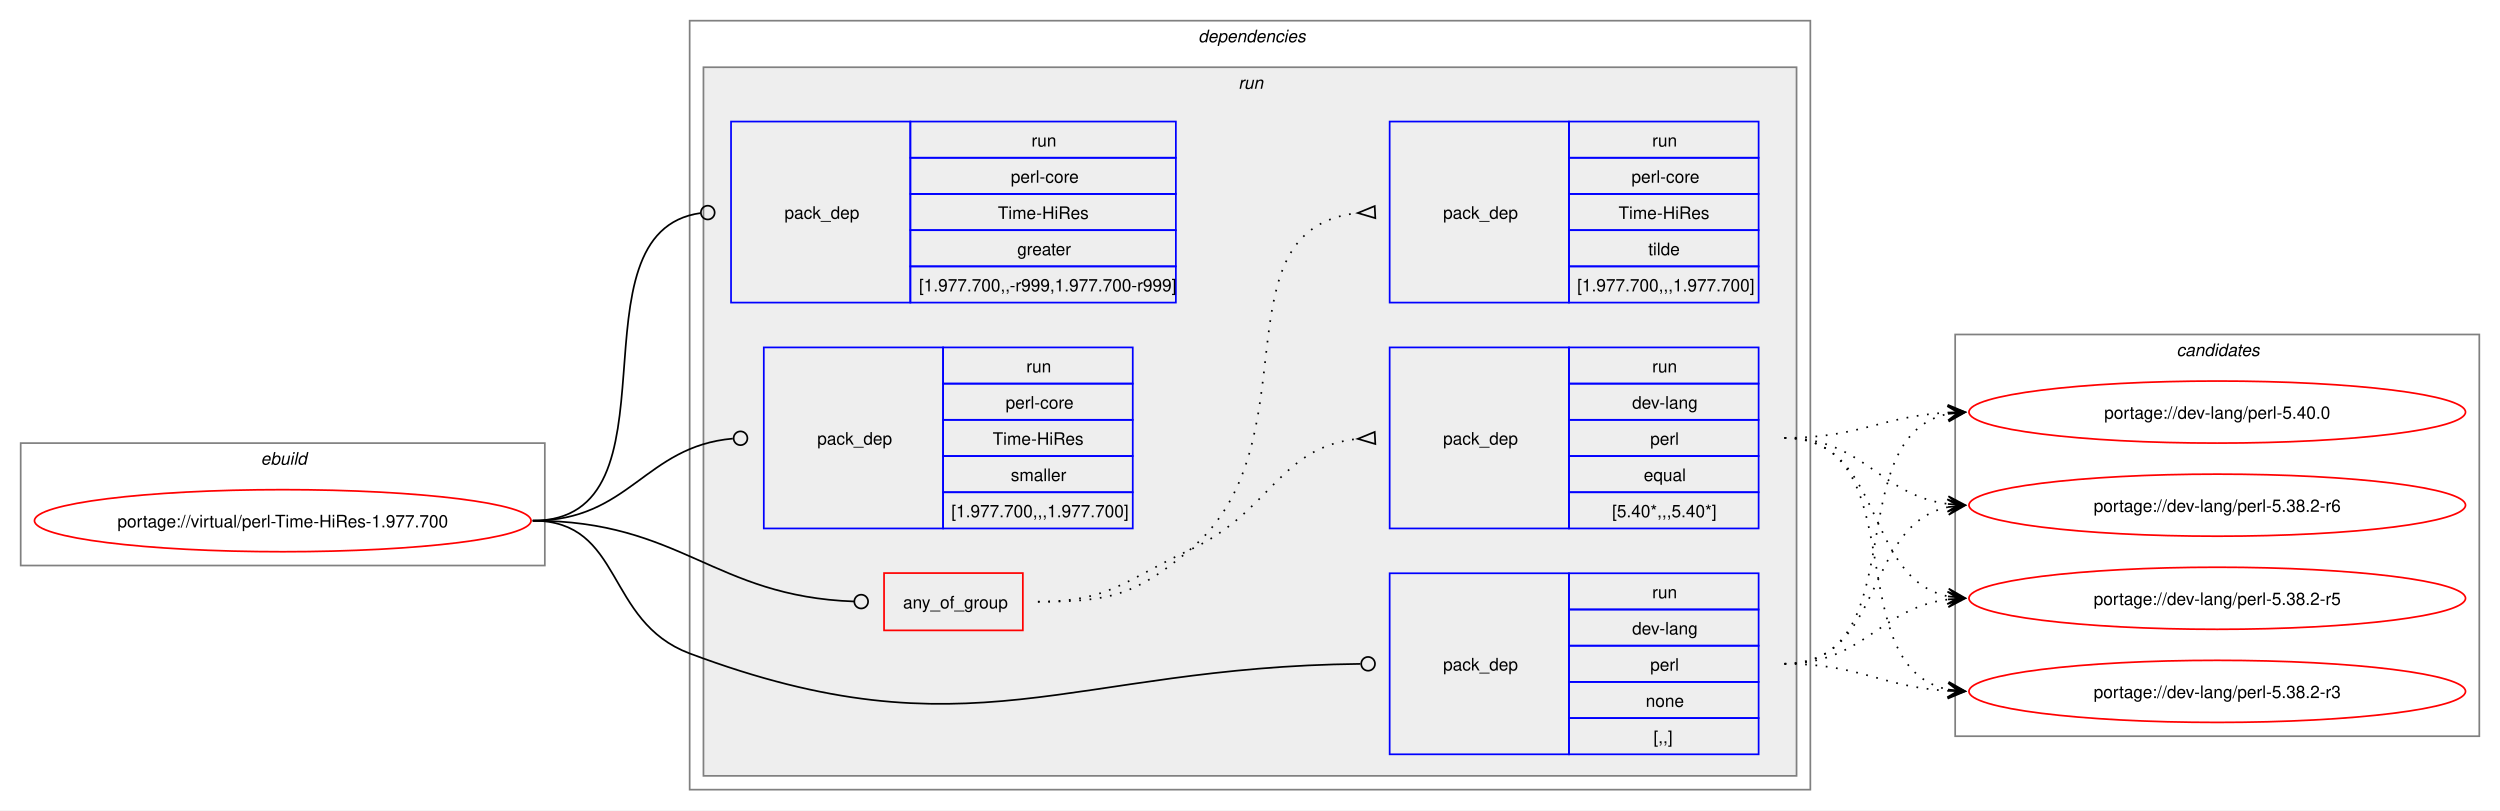
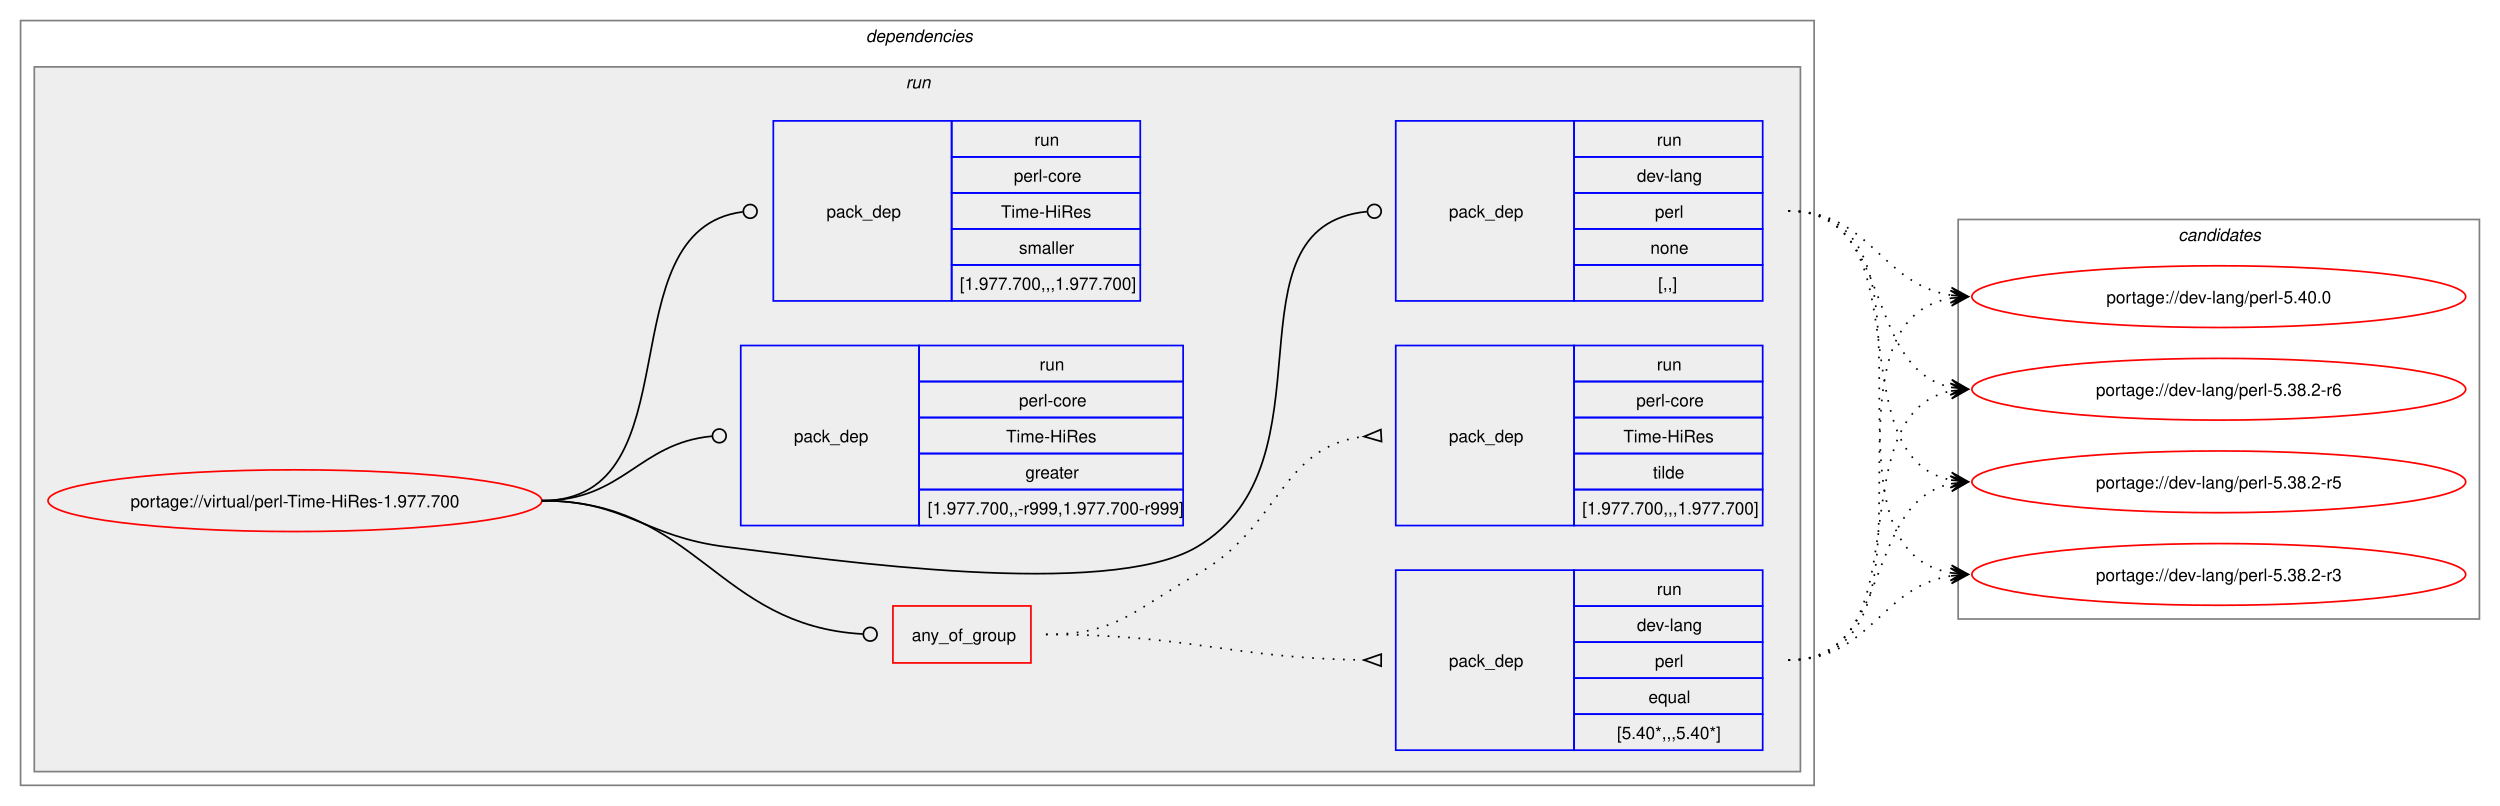
- <svg xmlns="http://www.w3.org/2000/svg" xmlns:xlink="http://www.w3.org/1999/xlink" width="1450pt" height="470pt" viewBox="0.00 0.00 1450.00 470.00">
+ <svg xmlns="http://www.w3.org/2000/svg" xmlns:xlink="http://www.w3.org/1999/xlink" width="1458pt" height="470pt" viewBox="0.00 0.00 1458.00 470.00">
  <g id="graph0" class="graph" transform="scale(1 1) rotate(0) translate(4 466)">
-     <polygon fill="white" stroke="none" points="-4,4 -4,-466 1446,-466 1446,4 -4,4" />
-     <g id="clust1" class="cluster">
-       <polygon fill="none" stroke="gray" points="8,-138 8,-209 312,-209 312,-138 8,-138" />
-       <text text-anchor="start" x="147.25" y="-196.5" font-family="Helvetica,sans-Serif" font-style="italic" font-size="10.00">ebuild</text>
-     </g>
+     <polygon fill="white" stroke="none" points="-4,4 -4,-466 1454,-466 1454,4 -4,4" />
    <g id="clust2" class="cluster">
-       <polygon fill="none" stroke="gray" points="396,-8 396,-454 1046,-454 1046,-8 396,-8" />
-       <text text-anchor="start" x="691" y="-441.5" font-family="Helvetica,sans-Serif" font-style="italic" font-size="10.00">dependencies</text>
+       <polygon fill="none" stroke="gray" points="8,-8 8,-454 1054,-454 1054,-8 8,-8" />
+       <text text-anchor="start" x="501" y="-441.5" font-family="Helvetica,sans-Serif" font-style="italic" font-size="10.00">dependencies</text>
    </g>
    <g id="clust5" class="cluster">
-       <polygon fill="#eeeeee" stroke="gray" points="404,-16 404,-427 1038,-427 1038,-16 404,-16" />
-       <text text-anchor="start" x="714.25" y="-414.5" font-family="Helvetica,sans-Serif" font-style="italic" font-size="10.00">run</text>
+       <polygon fill="#eeeeee" stroke="gray" points="16,-16 16,-427 1046,-427 1046,-16 16,-16" />
+       <text text-anchor="start" x="524.25" y="-414.5" font-family="Helvetica,sans-Serif" font-style="italic" font-size="10.00">run</text>
    </g>
    <g id="clust12" class="cluster">
-       <polygon fill="none" stroke="gray" points="1130,-39 1130,-272 1434,-272 1434,-39 1130,-39" />
-       <text text-anchor="start" x="1258.38" y="-259.5" font-family="Helvetica,sans-Serif" font-style="italic" font-size="10.00">candidates</text>
+       <polygon fill="none" stroke="gray" points="1138,-105 1138,-338 1442,-338 1442,-105 1138,-105" />
+       <text text-anchor="start" x="1266.38" y="-325.5" font-family="Helvetica,sans-Serif" font-style="italic" font-size="10.00">candidates</text>
    </g>
    <g id="node1" class="node">
      <g id="a_node1">
        <a xlink:href="../virtual/perl-Time-HiRes-1.977.700.svg" xlink:title="portage://virtual/perl-Time-HiRes-1.977.700">
-           <ellipse fill="none" stroke="red" cx="160" cy="-164" rx="144" ry="18" />
-           <text text-anchor="middle" x="160" y="-160.12" font-family="Helvetica,sans-Serif" font-size="10.00">portage://virtual/perl-Time-HiRes-1.977.700</text>
+           <ellipse fill="none" stroke="red" cx="168" cy="-174" rx="144" ry="18" />
+           <text text-anchor="middle" x="168" y="-170.12" font-family="Helvetica,sans-Serif" font-size="10.00">portage://virtual/perl-Time-HiRes-1.977.700</text>
        </a>
      </g>
    </g>
    <g id="node2" class="node">
-       <polygon fill="none" stroke="red" points="508.75,-100.38 508.75,-133.62 589.25,-133.62 589.25,-100.38 508.75,-100.38" />
-       <text text-anchor="start" x="519.75" y="-113.12" font-family="Helvetica,sans-Serif" font-size="10.00">any_of_group</text>
+       <polygon fill="none" stroke="red" points="516.75,-79.38 516.75,-112.62 597.25,-112.62 597.25,-79.38 516.75,-79.38" />
+       <text text-anchor="start" x="527.75" y="-92.12" font-family="Helvetica,sans-Serif" font-size="10.00">any_of_group</text>
    </g>
    <g id="edge3" class="edge">
-       <path fill="none" stroke="black" d="M305,-164C391.19,-164 409.66,-120.07 491.35,-117.15" />
-       <ellipse fill="none" stroke="black" cx="495.5" cy="-117.08" rx="4" ry="4" />
+       <path fill="none" stroke="black" d="M312,-174C402.73,-174 413.61,-100.95 499.2,-96.24" />
+       <ellipse fill="none" stroke="black" cx="503.5" cy="-96.12" rx="4" ry="4" />
    </g>
    <g id="node5" class="node">
-       <polygon fill="none" stroke="blue" points="802,-28.5 802,-133.5 906,-133.5 906,-28.5 802,-28.5" />
-       <text text-anchor="start" x="833" y="-77.12" font-family="Helvetica,sans-Serif" font-size="10.00">pack_dep</text>
-       <polygon fill="none" stroke="blue" points="906,-112.5 906,-133.5 1016,-133.5 1016,-112.5 906,-112.5" />
-       <text text-anchor="start" x="954.25" y="-119" font-family="Helvetica,sans-Serif" font-size="10.00">run</text>
-       <polygon fill="none" stroke="blue" points="906,-91.5 906,-112.5 1016,-112.5 1016,-91.5 906,-91.5" />
-       <text text-anchor="start" x="942.62" y="-98" font-family="Helvetica,sans-Serif" font-size="10.00">dev-lang</text>
-       <polygon fill="none" stroke="blue" points="906,-70.5 906,-91.5 1016,-91.5 1016,-70.5 906,-70.5" />
-       <text text-anchor="start" x="953.12" y="-77" font-family="Helvetica,sans-Serif" font-size="10.00">perl</text>
-       <polygon fill="none" stroke="blue" points="906,-49.5 906,-70.5 1016,-70.5 1016,-49.5 906,-49.5" />
-       <text text-anchor="start" x="950.5" y="-56" font-family="Helvetica,sans-Serif" font-size="10.00">none</text>
-       <polygon fill="none" stroke="blue" points="906,-28.5 906,-49.5 1016,-49.5 1016,-28.5 906,-28.5" />
-       <text text-anchor="start" x="955" y="-35" font-family="Helvetica,sans-Serif" font-size="10.00">[,,]</text>
+       <polygon fill="none" stroke="blue" points="810,-290.5 810,-395.5 914,-395.5 914,-290.5 810,-290.5" />
+       <text text-anchor="start" x="841" y="-339.12" font-family="Helvetica,sans-Serif" font-size="10.00">pack_dep</text>
+       <polygon fill="none" stroke="blue" points="914,-374.5 914,-395.5 1024,-395.5 1024,-374.5 914,-374.5" />
+       <text text-anchor="start" x="962.25" y="-381" font-family="Helvetica,sans-Serif" font-size="10.00">run</text>
+       <polygon fill="none" stroke="blue" points="914,-353.5 914,-374.5 1024,-374.5 1024,-353.5 914,-353.5" />
+       <text text-anchor="start" x="950.62" y="-360" font-family="Helvetica,sans-Serif" font-size="10.00">dev-lang</text>
+       <polygon fill="none" stroke="blue" points="914,-332.5 914,-353.5 1024,-353.5 1024,-332.5 914,-332.5" />
+       <text text-anchor="start" x="961.12" y="-339" font-family="Helvetica,sans-Serif" font-size="10.00">perl</text>
+       <polygon fill="none" stroke="blue" points="914,-311.5 914,-332.5 1024,-332.5 1024,-311.5 914,-311.5" />
+       <text text-anchor="start" x="958.5" y="-318" font-family="Helvetica,sans-Serif" font-size="10.00">none</text>
+       <polygon fill="none" stroke="blue" points="914,-290.5 914,-311.5 1024,-311.5 1024,-290.5 914,-290.5" />
+       <text text-anchor="start" x="963" y="-297" font-family="Helvetica,sans-Serif" font-size="10.00">[,,]</text>
    </g>
    <g id="edge4" class="edge">
-       <path fill="none" stroke="black" d="M305,-164C357.98,-164 346.39,-105.6 396,-87 558.82,-25.96 615.16,-79.12 785.04,-80.95" />
-       <ellipse fill="none" stroke="black" cx="789.5" cy="-80.98" rx="4" ry="4" />
+       <path fill="none" stroke="black" d="M312,-174C361.48,-174 370.89,-153.05 420,-147 480.43,-139.56 641.58,-116.03 694,-147 776.96,-196.01 707.2,-334 793.18,-342.58" />
+       <ellipse fill="none" stroke="black" cx="797.51" cy="-342.79" rx="4" ry="4" />
    </g>
    <g id="node6" class="node">
-       <polygon fill="none" stroke="blue" points="420,-290.5 420,-395.5 524,-395.5 524,-290.5 420,-290.5" />
-       <text text-anchor="start" x="451" y="-339.12" font-family="Helvetica,sans-Serif" font-size="10.00">pack_dep</text>
-       <polygon fill="none" stroke="blue" points="524,-374.5 524,-395.5 678,-395.5 678,-374.5 524,-374.5" />
-       <text text-anchor="start" x="594.25" y="-381" font-family="Helvetica,sans-Serif" font-size="10.00">run</text>
-       <polygon fill="none" stroke="blue" points="524,-353.5 524,-374.5 678,-374.5 678,-353.5 524,-353.5" />
-       <text text-anchor="start" x="582.25" y="-360" font-family="Helvetica,sans-Serif" font-size="10.00">perl-core</text>
-       <polygon fill="none" stroke="blue" points="524,-332.5 524,-353.5 678,-353.5 678,-332.5 524,-332.5" />
-       <text text-anchor="start" x="574.75" y="-339" font-family="Helvetica,sans-Serif" font-size="10.00">Time-HiRes</text>
-       <polygon fill="none" stroke="blue" points="524,-311.5 524,-332.5 678,-332.5 678,-311.5 524,-311.5" />
-       <text text-anchor="start" x="586" y="-318" font-family="Helvetica,sans-Serif" font-size="10.00">greater</text>
-       <polygon fill="none" stroke="blue" points="524,-290.5 524,-311.5 678,-311.5 678,-290.5 524,-290.5" />
-       <text text-anchor="start" x="529" y="-297" font-family="Helvetica,sans-Serif" font-size="10.00">[1.977.700,,-r999,1.977.700-r999]</text>
+       <polygon fill="none" stroke="blue" points="428,-159.5 428,-264.5 532,-264.5 532,-159.5 428,-159.5" />
+       <text text-anchor="start" x="459" y="-208.12" font-family="Helvetica,sans-Serif" font-size="10.00">pack_dep</text>
+       <polygon fill="none" stroke="blue" points="532,-243.5 532,-264.5 686,-264.5 686,-243.5 532,-243.5" />
+       <text text-anchor="start" x="602.25" y="-250" font-family="Helvetica,sans-Serif" font-size="10.00">run</text>
+       <polygon fill="none" stroke="blue" points="532,-222.5 532,-243.5 686,-243.5 686,-222.5 532,-222.5" />
+       <text text-anchor="start" x="590.25" y="-229" font-family="Helvetica,sans-Serif" font-size="10.00">perl-core</text>
+       <polygon fill="none" stroke="blue" points="532,-201.5 532,-222.5 686,-222.5 686,-201.5 532,-201.5" />
+       <text text-anchor="start" x="582.75" y="-208" font-family="Helvetica,sans-Serif" font-size="10.00">Time-HiRes</text>
+       <polygon fill="none" stroke="blue" points="532,-180.5 532,-201.5 686,-201.5 686,-180.5 532,-180.5" />
+       <text text-anchor="start" x="594" y="-187" font-family="Helvetica,sans-Serif" font-size="10.00">greater</text>
+       <polygon fill="none" stroke="blue" points="532,-159.5 532,-180.5 686,-180.5 686,-159.5 532,-159.5" />
+       <text text-anchor="start" x="537" y="-166" font-family="Helvetica,sans-Serif" font-size="10.00">[1.977.700,,-r999,1.977.700-r999]</text>
    </g>
    <g id="edge5" class="edge">
-       <path fill="none" stroke="black" d="M305,-164C394.39,-164 323.59,-331.31 402.34,-342.42" />
-       <ellipse fill="none" stroke="black" cx="406.51" cy="-342.7" rx="4" ry="4" />
+       <path fill="none" stroke="black" d="M312,-174C359.8,-174 368.2,-207.54 411.23,-211.6" />
+       <ellipse fill="none" stroke="black" cx="415.5" cy="-211.79" rx="4" ry="4" />
    </g>
    <g id="node7" class="node">
-       <polygon fill="none" stroke="blue" points="439,-159.5 439,-264.5 543,-264.5 543,-159.5 439,-159.5" />
-       <text text-anchor="start" x="470" y="-208.12" font-family="Helvetica,sans-Serif" font-size="10.00">pack_dep</text>
-       <polygon fill="none" stroke="blue" points="543,-243.5 543,-264.5 653,-264.5 653,-243.5 543,-243.5" />
-       <text text-anchor="start" x="591.25" y="-250" font-family="Helvetica,sans-Serif" font-size="10.00">run</text>
-       <polygon fill="none" stroke="blue" points="543,-222.5 543,-243.5 653,-243.5 653,-222.5 543,-222.5" />
-       <text text-anchor="start" x="579.25" y="-229" font-family="Helvetica,sans-Serif" font-size="10.00">perl-core</text>
-       <polygon fill="none" stroke="blue" points="543,-201.5 543,-222.5 653,-222.5 653,-201.5 543,-201.5" />
-       <text text-anchor="start" x="571.75" y="-208" font-family="Helvetica,sans-Serif" font-size="10.00">Time-HiRes</text>
-       <polygon fill="none" stroke="blue" points="543,-180.5 543,-201.5 653,-201.5 653,-180.5 543,-180.5" />
-       <text text-anchor="start" x="582.25" y="-187" font-family="Helvetica,sans-Serif" font-size="10.00">smaller</text>
-       <polygon fill="none" stroke="blue" points="543,-159.5 543,-180.5 653,-180.5 653,-159.5 543,-159.5" />
-       <text text-anchor="start" x="547.75" y="-166" font-family="Helvetica,sans-Serif" font-size="10.00">[1.977.700,,,1.977.700]</text>
+       <polygon fill="none" stroke="blue" points="447,-290.5 447,-395.5 551,-395.5 551,-290.5 447,-290.5" />
+       <text text-anchor="start" x="478" y="-339.12" font-family="Helvetica,sans-Serif" font-size="10.00">pack_dep</text>
+       <polygon fill="none" stroke="blue" points="551,-374.5 551,-395.5 661,-395.5 661,-374.5 551,-374.5" />
+       <text text-anchor="start" x="599.25" y="-381" font-family="Helvetica,sans-Serif" font-size="10.00">run</text>
+       <polygon fill="none" stroke="blue" points="551,-353.5 551,-374.5 661,-374.5 661,-353.5 551,-353.5" />
+       <text text-anchor="start" x="587.25" y="-360" font-family="Helvetica,sans-Serif" font-size="10.00">perl-core</text>
+       <polygon fill="none" stroke="blue" points="551,-332.5 551,-353.5 661,-353.5 661,-332.5 551,-332.5" />
+       <text text-anchor="start" x="579.75" y="-339" font-family="Helvetica,sans-Serif" font-size="10.00">Time-HiRes</text>
+       <polygon fill="none" stroke="blue" points="551,-311.5 551,-332.5 661,-332.5 661,-311.5 551,-311.5" />
+       <text text-anchor="start" x="590.25" y="-318" font-family="Helvetica,sans-Serif" font-size="10.00">smaller</text>
+       <polygon fill="none" stroke="blue" points="551,-290.5 551,-311.5 661,-311.5 661,-290.5 551,-290.5" />
+       <text text-anchor="start" x="555.75" y="-297" font-family="Helvetica,sans-Serif" font-size="10.00">[1.977.700,,,1.977.700]</text>
    </g>
    <g id="edge6" class="edge">
-       <path fill="none" stroke="black" d="M305,-164C361.37,-164 369.71,-207.07 421.02,-211.61" />
-       <ellipse fill="none" stroke="black" cx="425.5" cy="-211.81" rx="4" ry="4" />
+       <path fill="none" stroke="black" d="M312,-174C402.58,-174 348.22,-331.96 429.17,-342.45" />
+       <ellipse fill="none" stroke="black" cx="433.51" cy="-342.72" rx="4" ry="4" />
    </g>
    <g id="node3" class="node">
-       <polygon fill="none" stroke="blue" points="802,-159.5 802,-264.5 906,-264.5 906,-159.5 802,-159.5" />
-       <text text-anchor="start" x="833" y="-208.12" font-family="Helvetica,sans-Serif" font-size="10.00">pack_dep</text>
-       <polygon fill="none" stroke="blue" points="906,-243.5 906,-264.5 1016,-264.5 1016,-243.5 906,-243.5" />
-       <text text-anchor="start" x="954.25" y="-250" font-family="Helvetica,sans-Serif" font-size="10.00">run</text>
-       <polygon fill="none" stroke="blue" points="906,-222.5 906,-243.5 1016,-243.5 1016,-222.5 906,-222.5" />
-       <text text-anchor="start" x="942.62" y="-229" font-family="Helvetica,sans-Serif" font-size="10.00">dev-lang</text>
-       <polygon fill="none" stroke="blue" points="906,-201.5 906,-222.5 1016,-222.5 1016,-201.5 906,-201.5" />
-       <text text-anchor="start" x="953.12" y="-208" font-family="Helvetica,sans-Serif" font-size="10.00">perl</text>
-       <polygon fill="none" stroke="blue" points="906,-180.5 906,-201.5 1016,-201.5 1016,-180.5 906,-180.5" />
-       <text text-anchor="start" x="949.38" y="-187" font-family="Helvetica,sans-Serif" font-size="10.00">equal</text>
-       <polygon fill="none" stroke="blue" points="906,-159.5 906,-180.5 1016,-180.5 1016,-159.5 906,-159.5" />
-       <text text-anchor="start" x="931" y="-166" font-family="Helvetica,sans-Serif" font-size="10.00">[5.40*,,,5.40*]</text>
+       <polygon fill="none" stroke="blue" points="810,-28.5 810,-133.5 914,-133.5 914,-28.5 810,-28.5" />
+       <text text-anchor="start" x="841" y="-77.12" font-family="Helvetica,sans-Serif" font-size="10.00">pack_dep</text>
+       <polygon fill="none" stroke="blue" points="914,-112.5 914,-133.5 1024,-133.5 1024,-112.5 914,-112.5" />
+       <text text-anchor="start" x="962.25" y="-119" font-family="Helvetica,sans-Serif" font-size="10.00">run</text>
+       <polygon fill="none" stroke="blue" points="914,-91.5 914,-112.5 1024,-112.5 1024,-91.5 914,-91.5" />
+       <text text-anchor="start" x="950.62" y="-98" font-family="Helvetica,sans-Serif" font-size="10.00">dev-lang</text>
+       <polygon fill="none" stroke="blue" points="914,-70.5 914,-91.5 1024,-91.5 1024,-70.5 914,-70.5" />
+       <text text-anchor="start" x="961.12" y="-77" font-family="Helvetica,sans-Serif" font-size="10.00">perl</text>
+       <polygon fill="none" stroke="blue" points="914,-49.5 914,-70.5 1024,-70.5 1024,-49.5 914,-49.5" />
+       <text text-anchor="start" x="957.38" y="-56" font-family="Helvetica,sans-Serif" font-size="10.00">equal</text>
+       <polygon fill="none" stroke="blue" points="914,-28.5 914,-49.5 1024,-49.5 1024,-28.5 914,-28.5" />
+       <text text-anchor="start" x="939" y="-35" font-family="Helvetica,sans-Serif" font-size="10.00">[5.40*,,,5.40*]</text>
    </g>
    <g id="edge1" class="edge">
-       <path fill="none" stroke="black" stroke-dasharray="1,5" d="M598,-117C639.32,-117 648.53,-129.58 686,-147 733.43,-169.05 737.6,-206.58 783.53,-211.47" />
-       <polygon fill="none" stroke="black" points="793.32,-215.47 783.51,-211.47 793.68,-208.48 793.32,-215.47" />
+       <path fill="none" stroke="black" stroke-dasharray="1,5" d="M606,-96C689.78,-96 712.78,-82.21 791.57,-81.07" />
+       <polygon fill="none" stroke="black" points="801.52,-84.5 791.5,-81.07 801.48,-77.5 801.52,-84.5" />
    </g>
    <g id="node4" class="node">
-       <polygon fill="none" stroke="blue" points="802,-290.5 802,-395.5 906,-395.5 906,-290.5 802,-290.5" />
-       <text text-anchor="start" x="833" y="-339.12" font-family="Helvetica,sans-Serif" font-size="10.00">pack_dep</text>
-       <polygon fill="none" stroke="blue" points="906,-374.5 906,-395.5 1016,-395.5 1016,-374.5 906,-374.5" />
-       <text text-anchor="start" x="954.25" y="-381" font-family="Helvetica,sans-Serif" font-size="10.00">run</text>
-       <polygon fill="none" stroke="blue" points="906,-353.5 906,-374.5 1016,-374.5 1016,-353.5 906,-353.5" />
-       <text text-anchor="start" x="942.25" y="-360" font-family="Helvetica,sans-Serif" font-size="10.00">perl-core</text>
-       <polygon fill="none" stroke="blue" points="906,-332.5 906,-353.5 1016,-353.5 1016,-332.5 906,-332.5" />
-       <text text-anchor="start" x="934.75" y="-339" font-family="Helvetica,sans-Serif" font-size="10.00">Time-HiRes</text>
-       <polygon fill="none" stroke="blue" points="906,-311.5 906,-332.5 1016,-332.5 1016,-311.5 906,-311.5" />
-       <text text-anchor="start" x="952" y="-318" font-family="Helvetica,sans-Serif" font-size="10.00">tilde</text>
-       <polygon fill="none" stroke="blue" points="906,-290.5 906,-311.5 1016,-311.5 1016,-290.5 906,-290.5" />
-       <text text-anchor="start" x="910.75" y="-297" font-family="Helvetica,sans-Serif" font-size="10.00">[1.977.700,,,1.977.700]</text>
+       <polygon fill="none" stroke="blue" points="810,-159.5 810,-264.5 914,-264.5 914,-159.5 810,-159.5" />
+       <text text-anchor="start" x="841" y="-208.12" font-family="Helvetica,sans-Serif" font-size="10.00">pack_dep</text>
+       <polygon fill="none" stroke="blue" points="914,-243.5 914,-264.5 1024,-264.5 1024,-243.5 914,-243.5" />
+       <text text-anchor="start" x="962.25" y="-250" font-family="Helvetica,sans-Serif" font-size="10.00">run</text>
+       <polygon fill="none" stroke="blue" points="914,-222.5 914,-243.5 1024,-243.5 1024,-222.5 914,-222.5" />
+       <text text-anchor="start" x="950.25" y="-229" font-family="Helvetica,sans-Serif" font-size="10.00">perl-core</text>
+       <polygon fill="none" stroke="blue" points="914,-201.5 914,-222.5 1024,-222.5 1024,-201.5 914,-201.5" />
+       <text text-anchor="start" x="942.75" y="-208" font-family="Helvetica,sans-Serif" font-size="10.00">Time-HiRes</text>
+       <polygon fill="none" stroke="blue" points="914,-180.5 914,-201.5 1024,-201.5 1024,-180.5 914,-180.5" />
+       <text text-anchor="start" x="960" y="-187" font-family="Helvetica,sans-Serif" font-size="10.00">tilde</text>
+       <polygon fill="none" stroke="blue" points="914,-159.5 914,-180.5 1024,-180.5 1024,-159.5 914,-159.5" />
+       <text text-anchor="start" x="918.75" y="-166" font-family="Helvetica,sans-Serif" font-size="10.00">[1.977.700,,,1.977.700]</text>
    </g>
    <g id="edge2" class="edge">
-       <path fill="none" stroke="black" stroke-dasharray="1,5" d="M598,-117C639.32,-117 654.34,-120.45 686,-147 759.38,-208.54 699.36,-333.29 783.6,-342.46" />
-       <polygon fill="none" stroke="black" points="793.32,-346.47 783.51,-342.46 793.68,-339.48 793.32,-346.47" />
+       <path fill="none" stroke="black" stroke-dasharray="1,5" d="M606,-96C648.09,-96 657.29,-110.41 694,-131 743.06,-158.51 742.32,-205.63 791.47,-211.41" />
+       <polygon fill="none" stroke="black" points="801.31,-215.47 791.52,-211.41 801.7,-208.48 801.31,-215.47" />
    </g>
    <g id="node8" class="node">
      <g id="a_node8">
        <a xlink:href="../dev-lang/perl-5.40.0.svg" xlink:title="portage://dev-lang/perl-5.40.0">
-           <ellipse fill="none" stroke="red" cx="1282" cy="-227" rx="144" ry="18" />
-           <text text-anchor="middle" x="1282" y="-223.12" font-family="Helvetica,sans-Serif" font-size="10.00">portage://dev-lang/perl-5.40.0</text>
+           <ellipse fill="none" stroke="red" cx="1290" cy="-293" rx="144" ry="18" />
+           <text text-anchor="middle" x="1290" y="-289.12" font-family="Helvetica,sans-Serif" font-size="10.00">portage://dev-lang/perl-5.40.0</text>
        </a>
      </g>
    </g>
    <g id="edge7" class="edge">
-       <path fill="none" stroke="black" stroke-dasharray="1,5" d="M1031,-212C1074.68,-212 1087.39,-224.64 1125.99,-226.71" />
-       <polygon fill="black" stroke="black" points="1135.78,-226.97 1125.67,-231.21 1132,-226.87 1125.79,-226.71 1125.79,-226.71 1125.79,-226.71 1132,-226.87 1125.9,-222.21 1135.78,-226.97" />
+       <path fill="none" stroke="black" stroke-dasharray="1,5" d="M1039,-81C1140.33,-81 1047.33,-277.16 1133.85,-292.1" />
+       <polygon fill="black" stroke="black" points="1143.79,-292.9 1133.46,-296.58 1140.02,-292.6 1133.82,-292.1 1133.82,-292.1 1133.82,-292.1 1140.02,-292.6 1134.18,-287.61 1143.79,-292.9" />
    </g>
    <g id="node9" class="node">
      <g id="a_node9">
        <a xlink:href="../dev-lang/perl-5.38.2-r6.svg" xlink:title="portage://dev-lang/perl-5.38.2-r6">
-           <ellipse fill="none" stroke="red" cx="1282" cy="-173" rx="144" ry="18" />
-           <text text-anchor="middle" x="1282" y="-169.12" font-family="Helvetica,sans-Serif" font-size="10.00">portage://dev-lang/perl-5.38.2-r6</text>
+           <ellipse fill="none" stroke="red" cx="1290" cy="-239" rx="144" ry="18" />
+           <text text-anchor="middle" x="1290" y="-235.12" font-family="Helvetica,sans-Serif" font-size="10.00">portage://dev-lang/perl-5.38.2-r6</text>
        </a>
      </g>
    </g>
    <g id="edge8" class="edge">
-       <path fill="none" stroke="black" stroke-dasharray="1,5" d="M1031,-212C1077.28,-212 1085.65,-178.86 1126.01,-173.68" />
-       <polygon fill="black" stroke="black" points="1135.78,-173.07 1126.08,-178.18 1132.01,-173.31 1125.8,-173.69 1125.8,-173.69 1125.8,-173.69 1132.01,-173.31 1125.53,-169.2 1135.78,-173.07" />
+       <path fill="none" stroke="black" stroke-dasharray="1,5" d="M1039,-81C1119.6,-81 1066.03,-224.53 1134.05,-237.99" />
+       <polygon fill="black" stroke="black" points="1143.79,-238.89 1133.42,-242.45 1140.02,-238.54 1133.83,-237.97 1133.83,-237.97 1133.83,-237.97 1140.02,-238.54 1134.24,-233.49 1143.79,-238.89" />
    </g>
    <g id="node10" class="node">
      <g id="a_node10">
        <a xlink:href="../dev-lang/perl-5.38.2-r5.svg" xlink:title="portage://dev-lang/perl-5.38.2-r5">
-           <ellipse fill="none" stroke="red" cx="1282" cy="-119" rx="144" ry="18" />
-           <text text-anchor="middle" x="1282" y="-115.12" font-family="Helvetica,sans-Serif" font-size="10.00">portage://dev-lang/perl-5.38.2-r5</text>
+           <ellipse fill="none" stroke="red" cx="1290" cy="-185" rx="144" ry="18" />
+           <text text-anchor="middle" x="1290" y="-181.12" font-family="Helvetica,sans-Serif" font-size="10.00">portage://dev-lang/perl-5.38.2-r5</text>
        </a>
      </g>
    </g>
    <g id="edge9" class="edge">
-       <path fill="none" stroke="black" stroke-dasharray="1,5" d="M1031,-212C1089.63,-212 1076.48,-130.6 1125.86,-120.11" />
-       <polygon fill="black" stroke="black" points="1135.79,-119.12 1126.28,-124.59 1132.02,-119.5 1125.84,-120.11 1125.84,-120.11 1125.84,-120.11 1132.02,-119.5 1125.39,-115.63 1135.79,-119.12" />
+       <path fill="none" stroke="black" stroke-dasharray="1,5" d="M1039,-81C1101,-81 1081.81,-172.79 1133.98,-183.9" />
+       <polygon fill="black" stroke="black" points="1143.79,-184.88 1133.39,-188.37 1140.02,-184.5 1133.84,-183.89 1133.84,-183.89 1133.84,-183.89 1140.02,-184.5 1134.28,-179.41 1143.79,-184.88" />
    </g>
    <g id="node11" class="node">
      <g id="a_node11">
        <a xlink:href="../dev-lang/perl-5.38.2-r3.svg" xlink:title="portage://dev-lang/perl-5.38.2-r3">
-           <ellipse fill="none" stroke="red" cx="1282" cy="-65" rx="144" ry="18" />
-           <text text-anchor="middle" x="1282" y="-61.12" font-family="Helvetica,sans-Serif" font-size="10.00">portage://dev-lang/perl-5.38.2-r3</text>
+           <ellipse fill="none" stroke="red" cx="1290" cy="-131" rx="144" ry="18" />
+           <text text-anchor="middle" x="1290" y="-127.12" font-family="Helvetica,sans-Serif" font-size="10.00">portage://dev-lang/perl-5.38.2-r3</text>
        </a>
      </g>
    </g>
    <g id="edge10" class="edge">
-       <path fill="none" stroke="black" stroke-dasharray="1,5" d="M1031,-212C1107.61,-212 1061.51,-79 1126.14,-66.02" />
-       <polygon fill="black" stroke="black" points="1135.79,-65.11 1126.25,-70.53 1132.02,-65.47 1125.83,-66.05 1125.83,-66.05 1125.83,-66.05 1132.02,-65.47 1125.41,-61.57 1135.79,-65.11" />
+       <path fill="none" stroke="black" stroke-dasharray="1,5" d="M1039,-81C1087.12,-81 1092.34,-123.67 1133.93,-130.17" />
+       <polygon fill="black" stroke="black" points="1143.78,-130.91 1133.48,-134.65 1140.01,-130.63 1133.81,-130.17 1133.81,-130.17 1133.81,-130.17 1140.01,-130.63 1134.15,-125.68 1143.78,-130.91" />
    </g>
    <g id="edge11" class="edge">
-       <path fill="none" stroke="black" stroke-dasharray="1,5" d="M1031,-81C1107.27,-81 1061.8,-213.09 1126.18,-225.99" />
-       <polygon fill="black" stroke="black" points="1135.79,-226.89 1125.41,-230.44 1132.02,-226.53 1125.83,-225.96 1125.83,-225.96 1125.83,-225.96 1132.02,-226.53 1126.25,-221.48 1135.79,-226.89" />
+       <path fill="none" stroke="black" stroke-dasharray="1,5" d="M1039,-343C1087.12,-343 1092.34,-300.33 1133.93,-293.83" />
+       <polygon fill="black" stroke="black" points="1143.78,-293.09 1134.15,-298.32 1140.01,-293.37 1133.81,-293.83 1133.81,-293.83 1133.81,-293.83 1140.01,-293.37 1133.48,-289.35 1143.78,-293.09" />
    </g>
    <g id="edge12" class="edge">
-       <path fill="none" stroke="black" stroke-dasharray="1,5" d="M1031,-81C1089.36,-81 1076.7,-161.52 1125.91,-171.9" />
-       <polygon fill="black" stroke="black" points="1135.79,-172.88 1125.39,-176.37 1132.02,-172.51 1125.84,-171.9 1125.84,-171.9 1125.84,-171.9 1132.02,-172.51 1126.28,-167.42 1135.79,-172.88" />
+       <path fill="none" stroke="black" stroke-dasharray="1,5" d="M1039,-343C1101,-343 1081.81,-251.21 1133.98,-240.1" />
+       <polygon fill="black" stroke="black" points="1143.79,-239.12 1134.28,-244.59 1140.02,-239.5 1133.84,-240.11 1133.84,-240.11 1133.84,-240.11 1140.02,-239.5 1133.39,-235.63 1143.79,-239.12" />
    </g>
    <g id="edge13" class="edge">
-       <path fill="none" stroke="black" stroke-dasharray="1,5" d="M1031,-81C1077.14,-81 1085.76,-113.29 1126.04,-118.34" />
-       <polygon fill="black" stroke="black" points="1135.78,-118.93 1125.53,-122.82 1132.01,-118.7 1125.8,-118.33 1125.8,-118.33 1125.8,-118.33 1132.01,-118.7 1126.07,-113.83 1135.78,-118.93" />
+       <path fill="none" stroke="black" stroke-dasharray="1,5" d="M1039,-343C1119.6,-343 1066.03,-199.47 1134.05,-186.01" />
+       <polygon fill="black" stroke="black" points="1143.79,-185.11 1134.24,-190.51 1140.02,-185.46 1133.83,-186.03 1133.83,-186.03 1133.83,-186.03 1140.02,-185.46 1133.42,-181.55 1143.79,-185.11" />
    </g>
    <g id="edge14" class="edge">
-       <path fill="none" stroke="black" stroke-dasharray="1,5" d="M1031,-81C1074.74,-81 1087.35,-67.52 1125.98,-65.31" />
-       <polygon fill="black" stroke="black" points="1135.78,-65.03 1125.91,-69.81 1132,-65.14 1125.79,-65.31 1125.79,-65.31 1125.79,-65.31 1132,-65.14 1125.66,-60.81 1135.78,-65.03" />
+       <path fill="none" stroke="black" stroke-dasharray="1,5" d="M1039,-343C1140.33,-343 1047.33,-146.84 1133.85,-131.9" />
+       <polygon fill="black" stroke="black" points="1143.79,-131.1 1134.18,-136.39 1140.02,-131.4 1133.82,-131.9 1133.82,-131.9 1133.82,-131.9 1140.02,-131.4 1133.46,-127.42 1143.79,-131.1" />
    </g>
  </g>
</svg>
